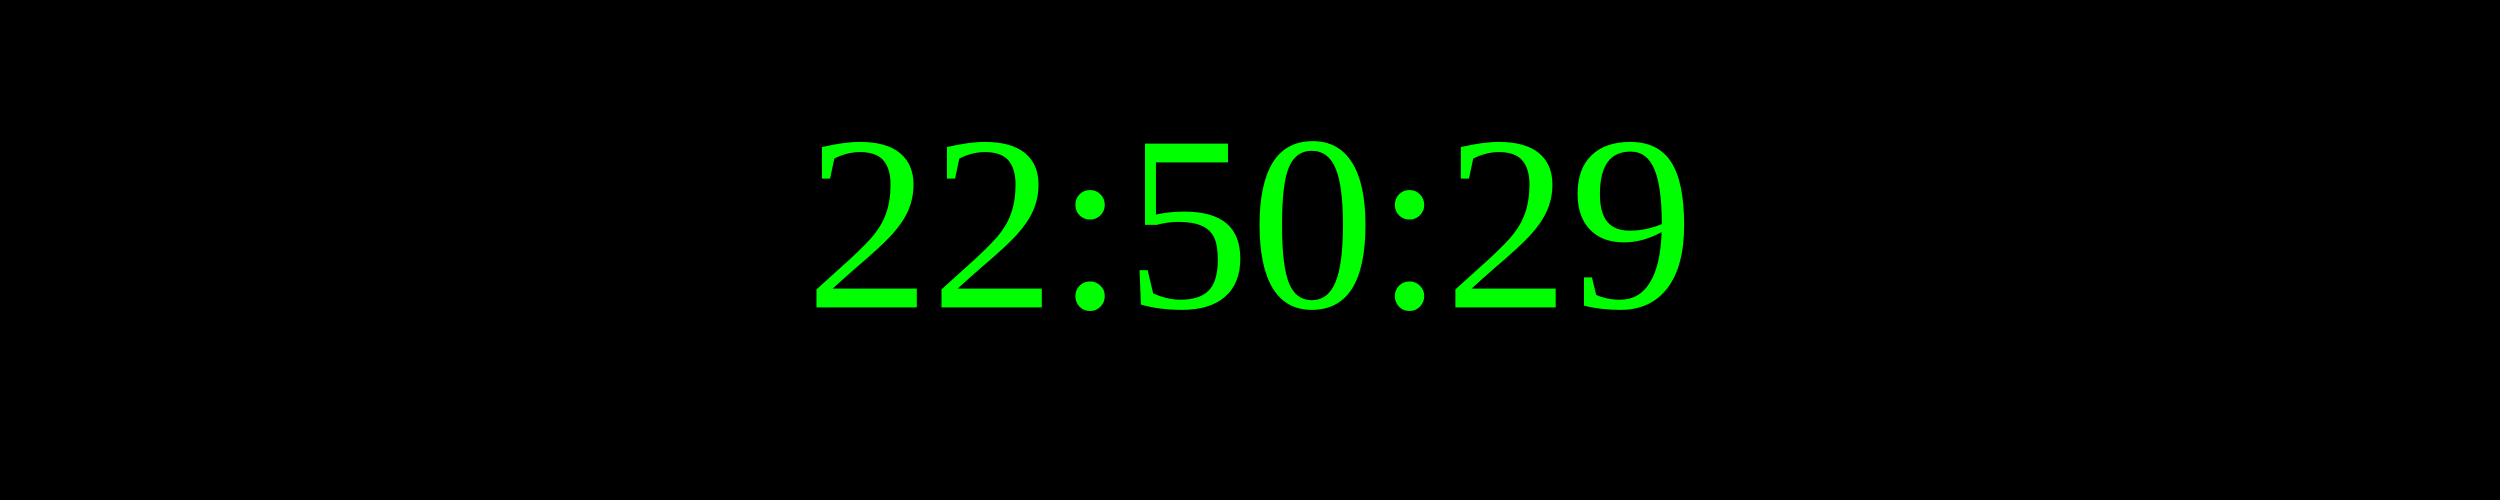
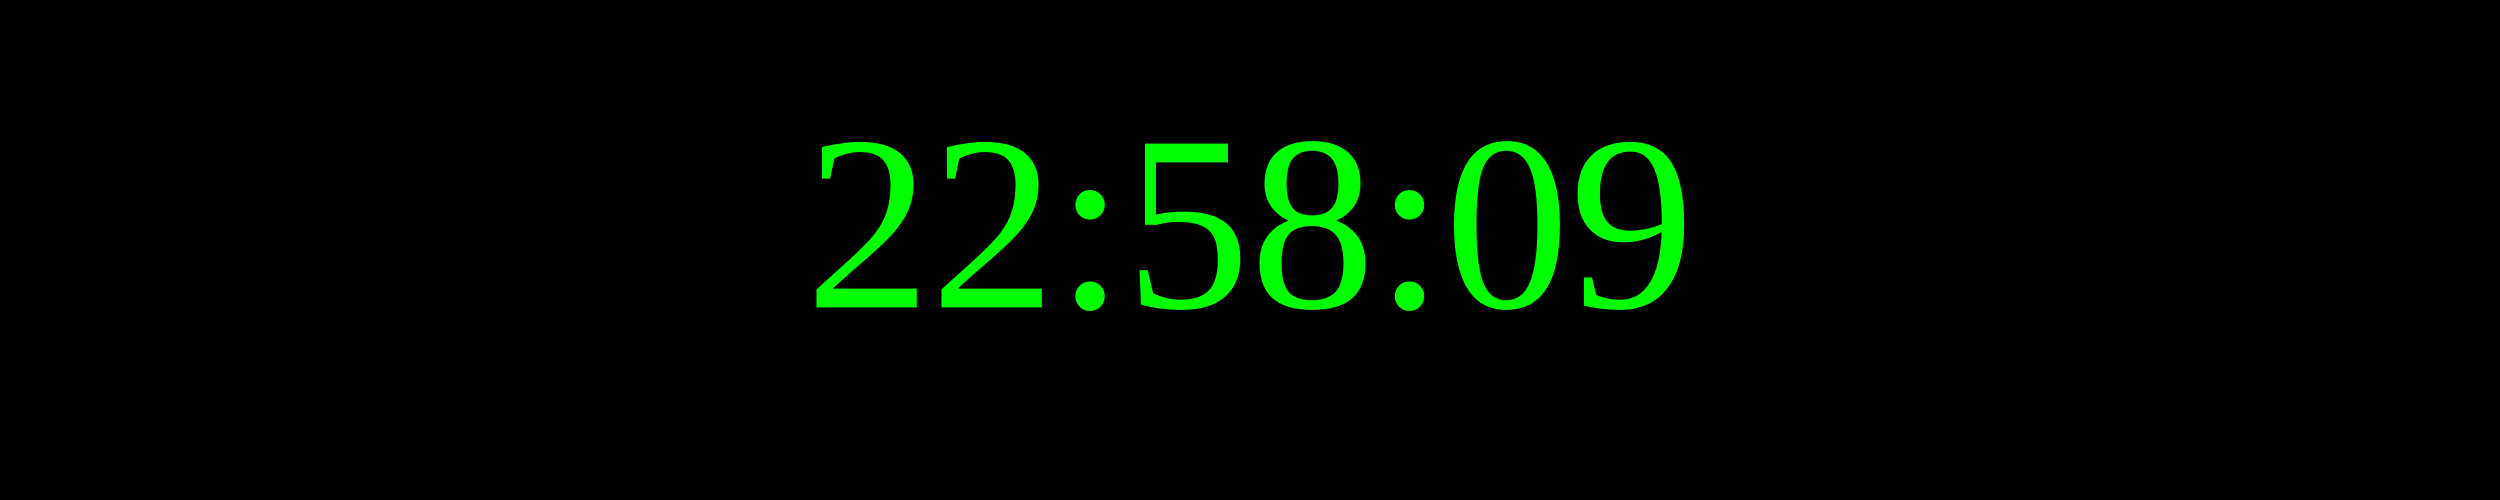
<svg xmlns="http://www.w3.org/2000/svg" width="250" height="50">
  <rect width="100%" height="100%" fill="black" />
  <text x="50%" y="50%" font-size="25" fill="lime" text-anchor="middle" dominant-baseline="middle">
- 22:50:29
+ 22:58:09
</text>
</svg>
